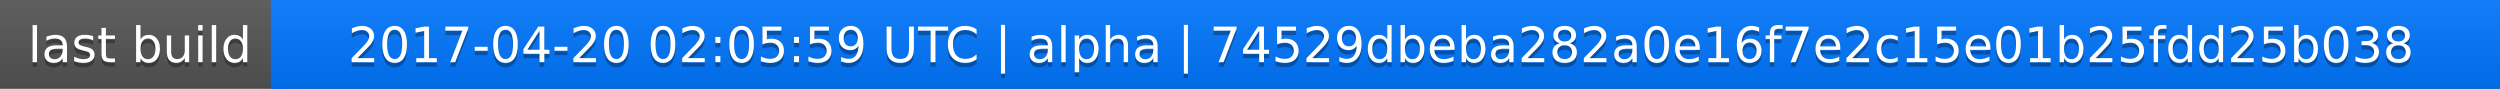
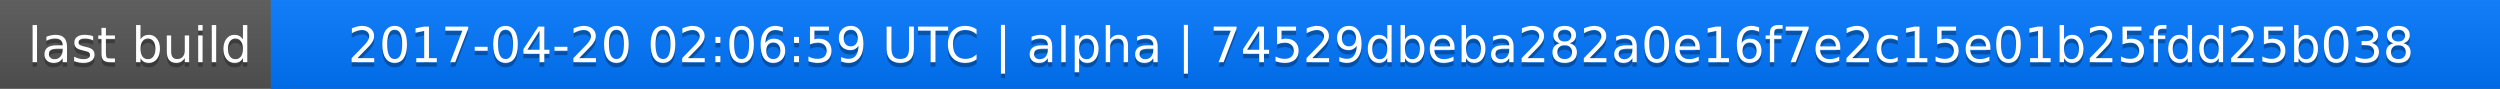
<svg xmlns="http://www.w3.org/2000/svg" width="563" height="20">
  <linearGradient id="a" x2="0" y2="100%">
    <stop offset="0" stop-color="#bbb" stop-opacity=".1" />
    <stop offset="1" stop-opacity=".1" />
  </linearGradient>
  <rect rx="0" width="563" height="20" fill="#555" />
  <rect rx="0" x="61" width="502" height="20" fill="#07f" />
  <path fill="#07f" d="M61 0h4v20h-4z" />
  <rect rx="0" width="563" height="20" fill="url(#a)" />
  <g fill="#fff" text-anchor="middle" font-family="DejaVu Sans,Verdana,Geneva,sans-serif" font-size="11">
    <text x="31.5" y="15" fill="#010101" fill-opacity=".3">last build</text>
    <text x="31.5" y="14">last build</text>
-     <text x="311" y="15" fill="#010101" fill-opacity=".3">2017-04-20 02:05:59 UTC | alpha | 74529dbeba282a0e16f7e2c15e01b25fdd25b038</text>
-     <text x="311" y="14">2017-04-20 02:05:59 UTC | alpha | 74529dbeba282a0e16f7e2c15e01b25fdd25b038</text>
+     <text x="311" y="15" fill="#010101" fill-opacity=".3">2017-04-20 02:06:59 UTC | alpha | 74529dbeba282a0e16f7e2c15e01b25fdd25b038</text>
+     <text x="311" y="14">2017-04-20 02:06:59 UTC | alpha | 74529dbeba282a0e16f7e2c15e01b25fdd25b038</text>
  </g>
</svg>
